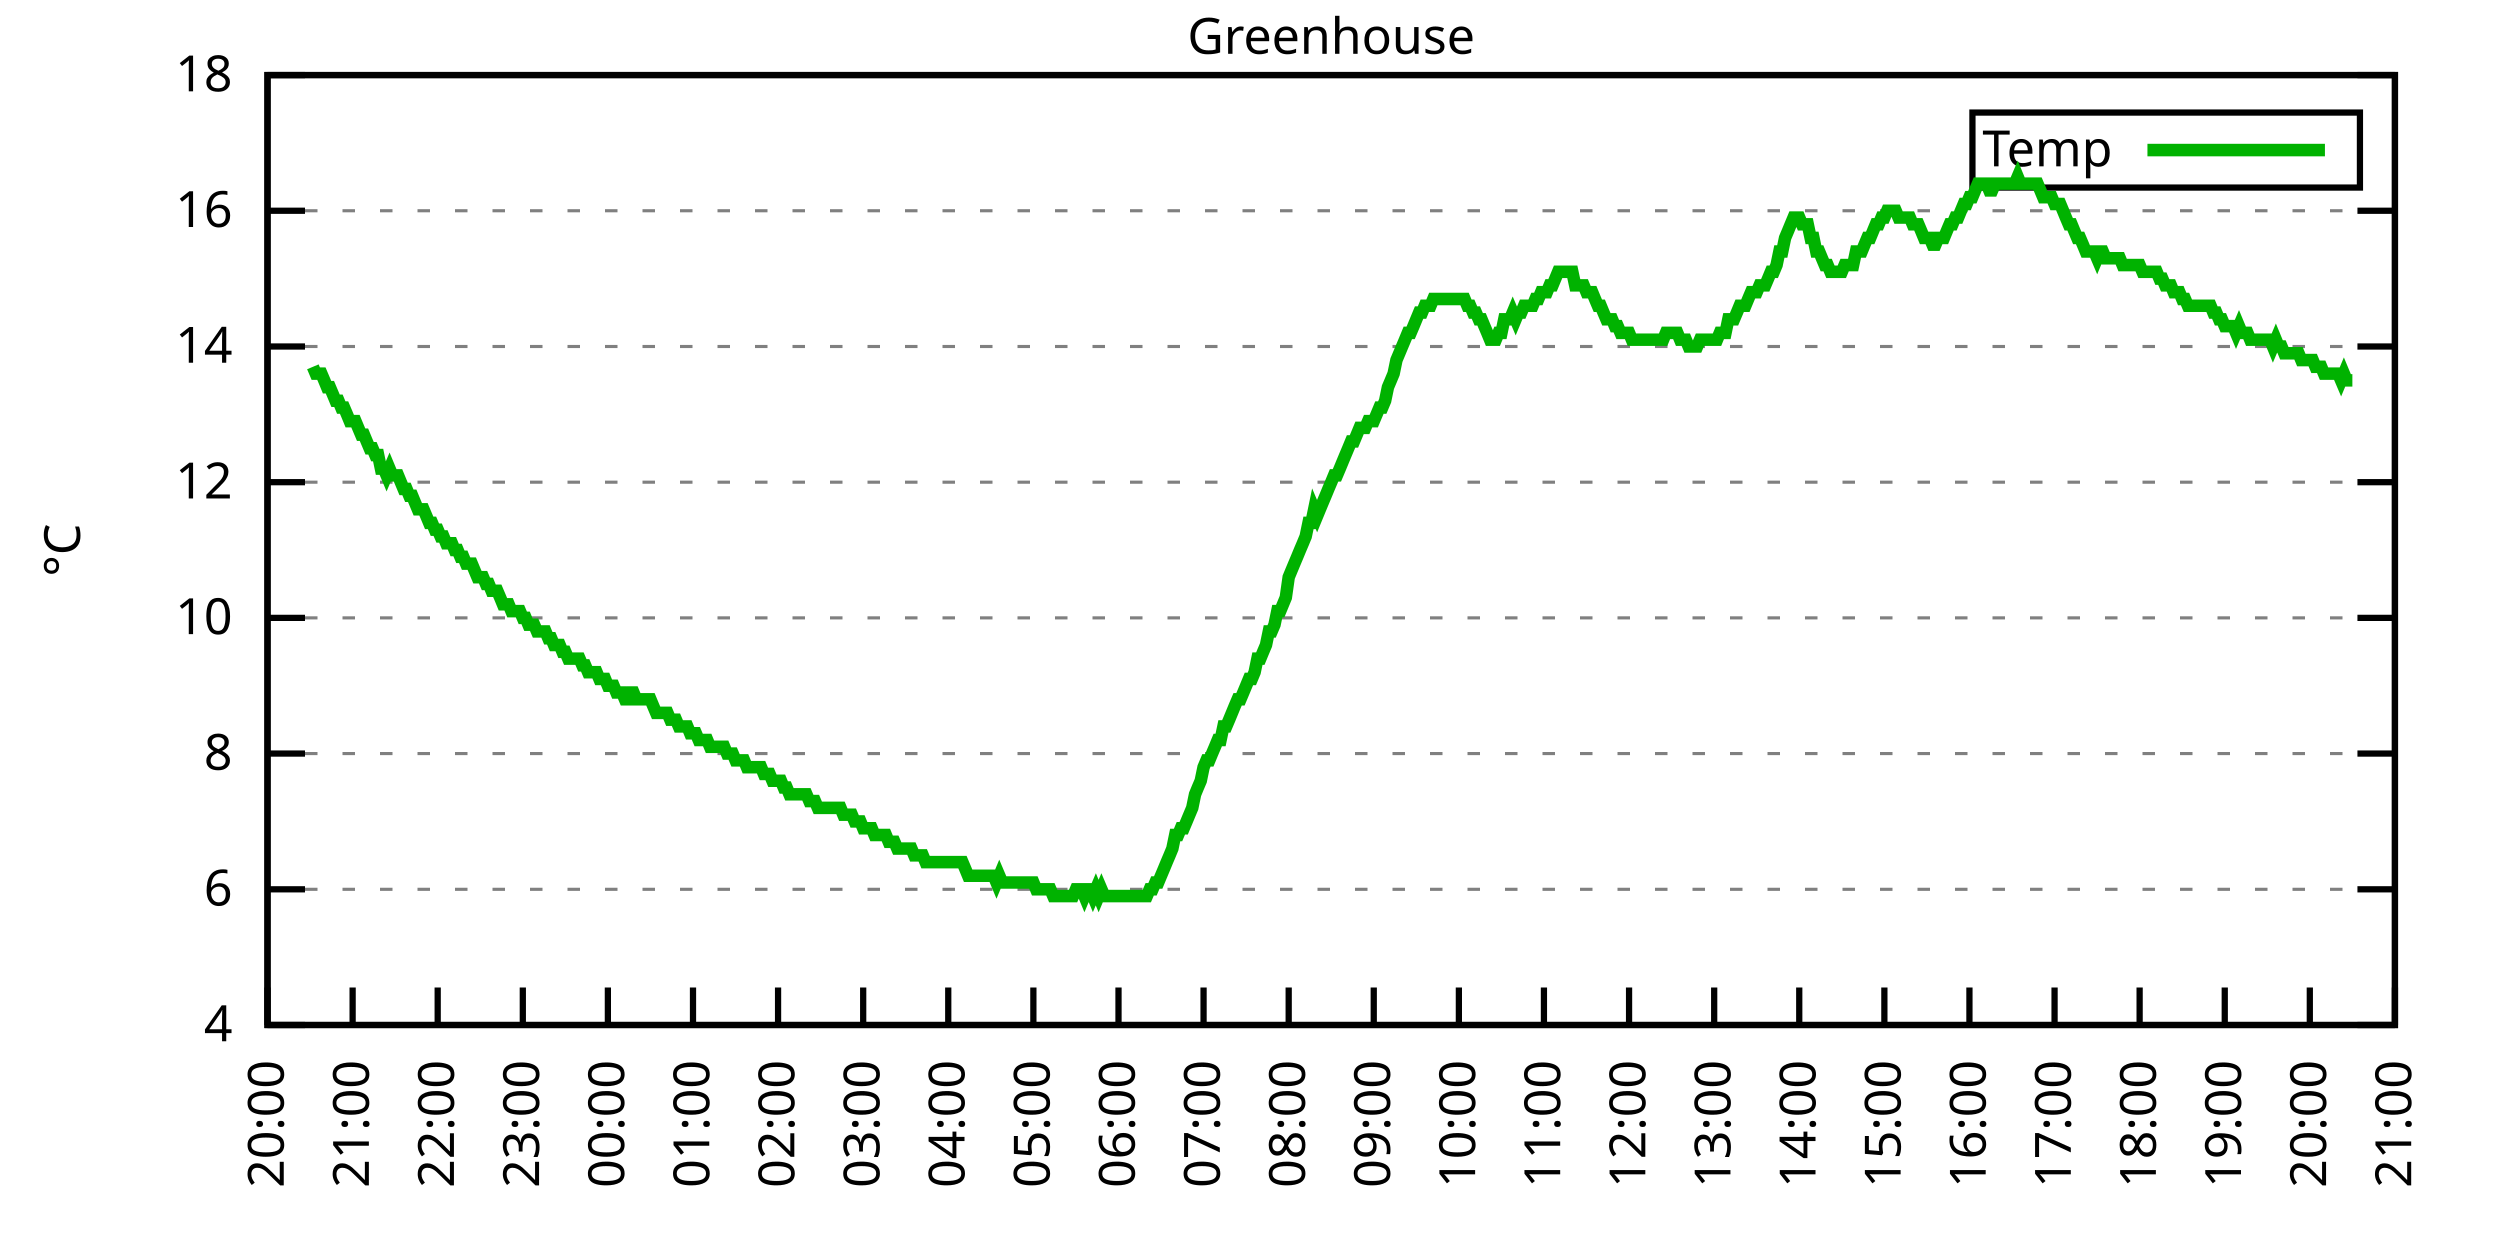
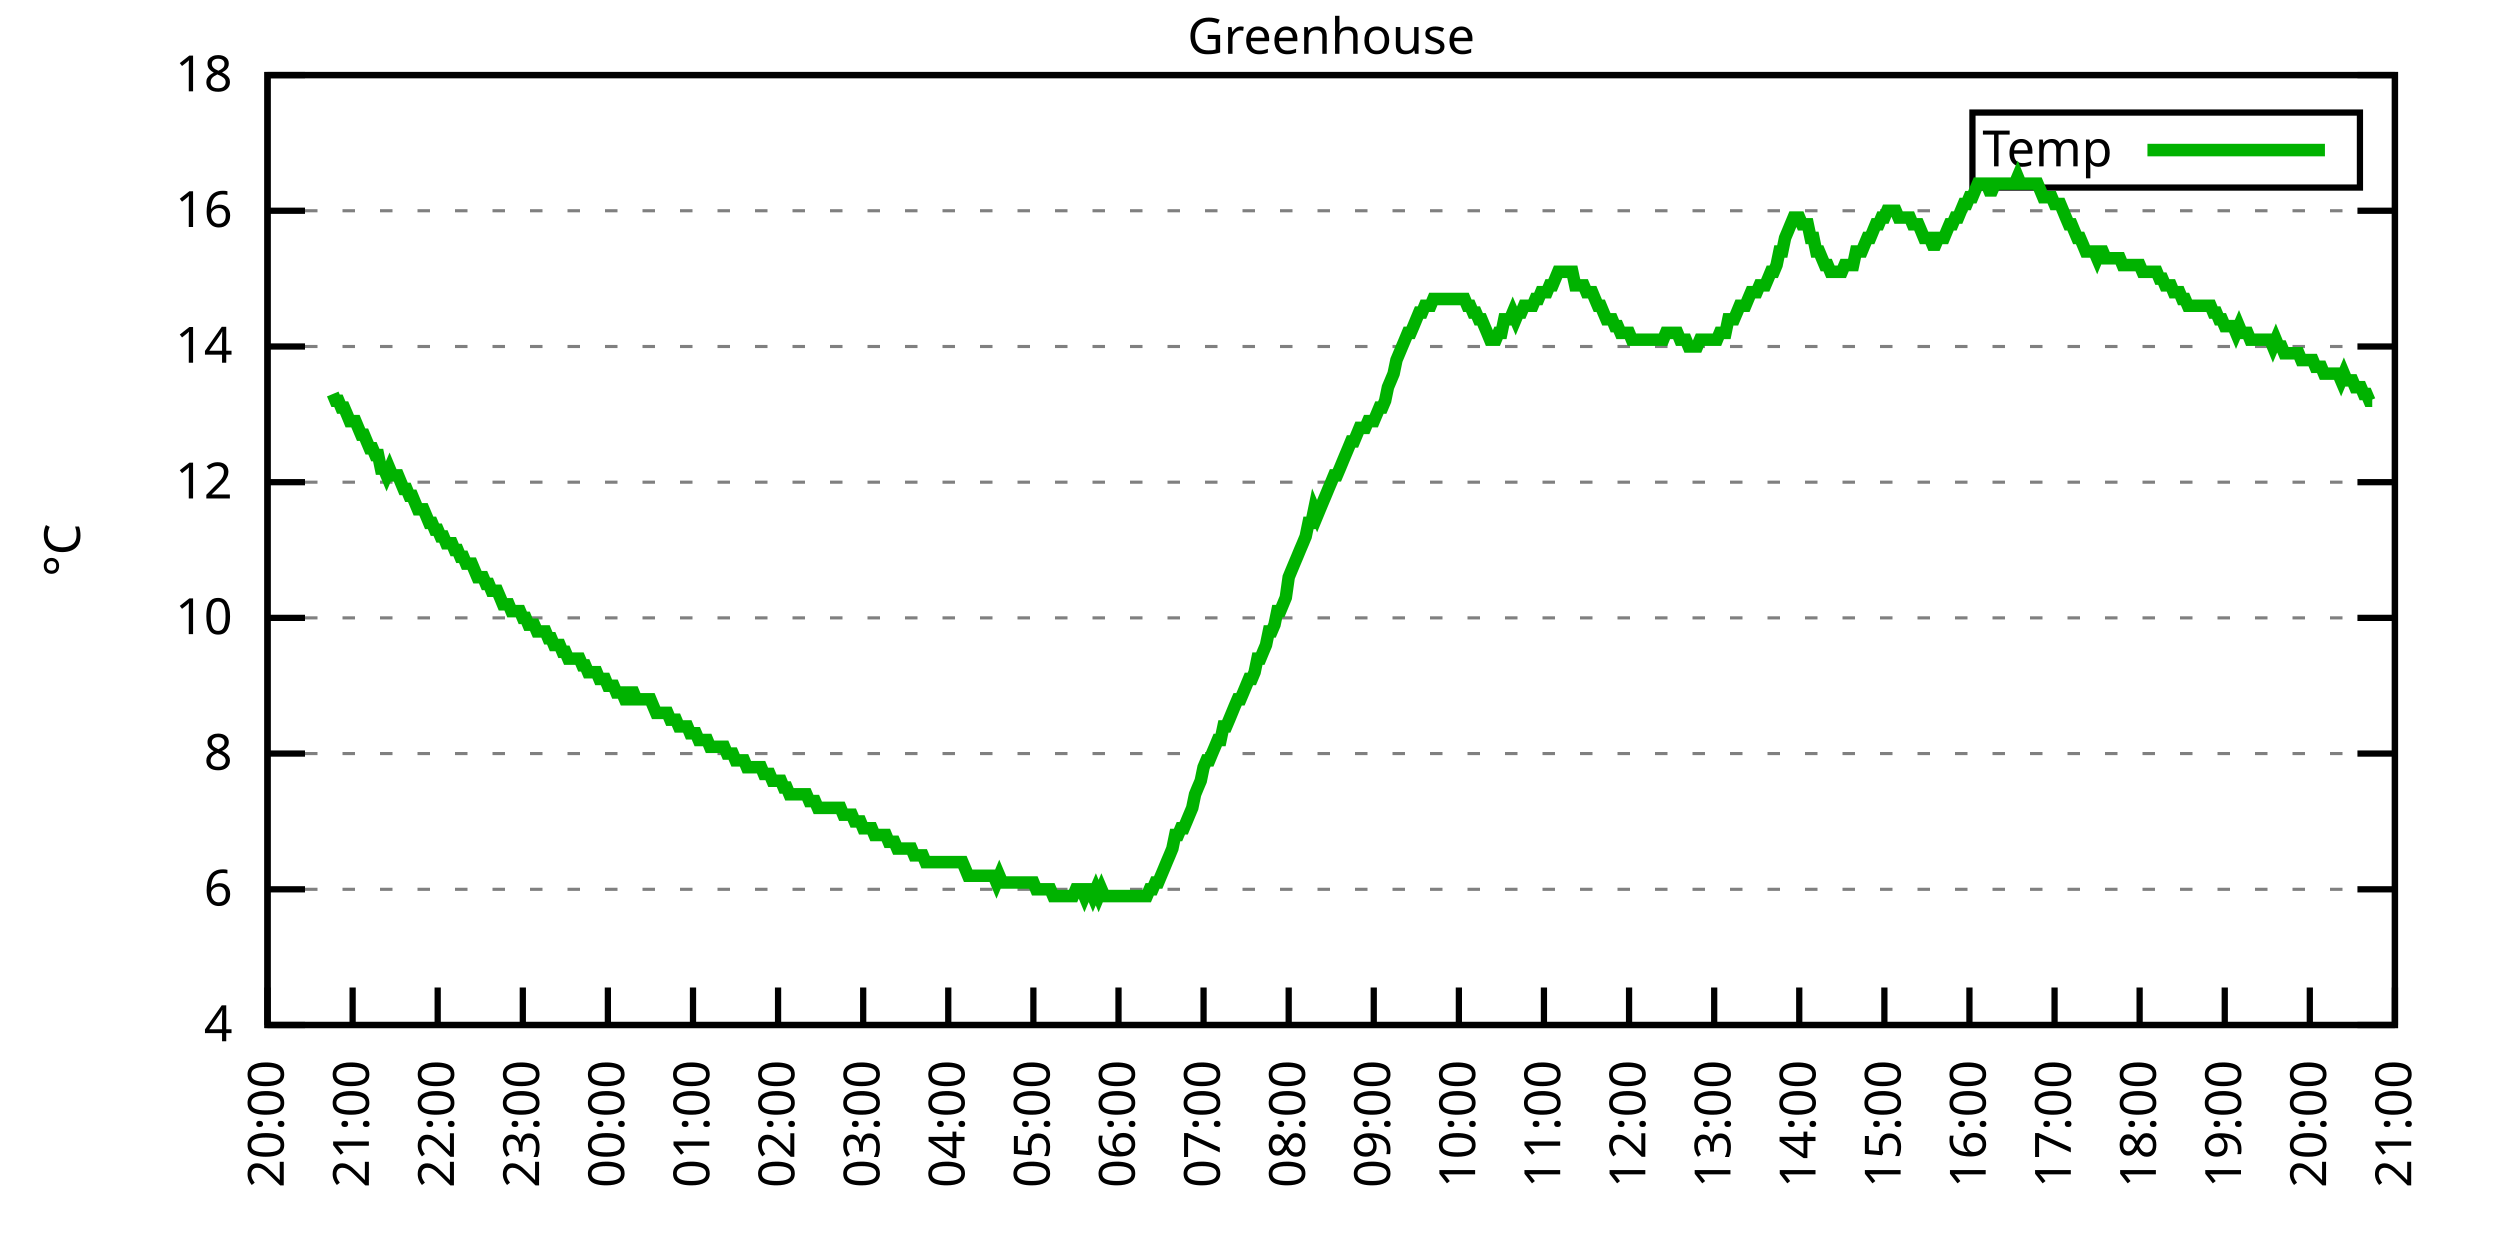
<svg xmlns="http://www.w3.org/2000/svg" xmlns:xlink="http://www.w3.org/1999/xlink" width="400" height="200" viewBox="0 0 400 200">
  <g id="gnuplot_canvas">
    <rect x="0" y="0" width="400" height="200" fill="none" />
    <defs>
      <circle id="gpDot" r="0.5" stroke-width="0.5" stroke="currentColor" />
      <path id="gpPt0" stroke-width="0.333" stroke="currentColor" d="M-1,0 h2 M0,-1 v2" />
      <path id="gpPt1" stroke-width="0.333" stroke="currentColor" d="M-1,-1 L1,1 M1,-1 L-1,1" />
      <path id="gpPt2" stroke-width="0.333" stroke="currentColor" d="M-1,0 L1,0 M0,-1 L0,1 M-1,-1 L1,1 M-1,1 L1,-1" />
      <rect id="gpPt3" stroke-width="0.333" stroke="currentColor" x="-1" y="-1" width="2" height="2" />
      <rect id="gpPt4" stroke-width="0.333" stroke="currentColor" fill="currentColor" x="-1" y="-1" width="2" height="2" />
      <circle id="gpPt5" stroke-width="0.333" stroke="currentColor" cx="0" cy="0" r="1" />
      <use xlink:href="#gpPt5" id="gpPt6" fill="currentColor" stroke="none" />
      <path id="gpPt7" stroke-width="0.333" stroke="currentColor" d="M0,-1.33 L-1.33,0.67 L1.33,0.67 z" />
      <use xlink:href="#gpPt7" id="gpPt8" fill="currentColor" stroke="none" />
      <use xlink:href="#gpPt7" id="gpPt9" stroke="currentColor" transform="rotate(180)" />
      <use xlink:href="#gpPt9" id="gpPt10" fill="currentColor" stroke="none" />
      <use xlink:href="#gpPt3" id="gpPt11" stroke="currentColor" transform="rotate(45)" />
      <use xlink:href="#gpPt11" id="gpPt12" fill="currentColor" stroke="none" />
      <path id="gpPt13" stroke-width="0.333" stroke="currentColor" d="M0,1.330 L1.265,0.411 L0.782,-1.067 L-0.782,-1.076 L-1.265,0.411 z" />
      <use xlink:href="#gpPt13" id="gpPt14" fill="currentColor" stroke="none" />
      <filter id="textbox" filterUnits="objectBoundingBox" x="0" y="0" height="1" width="1">
        <feFlood flood-color="white" flood-opacity="1" result="bgnd" />
        <feComposite in="SourceGraphic" in2="bgnd" operator="atop" />
      </filter>
      <filter id="greybox" filterUnits="objectBoundingBox" x="0" y="0" height="1" width="1">
        <feFlood flood-color="lightgrey" flood-opacity="1" result="grey" />
        <feComposite in="SourceGraphic" in2="grey" operator="atop" />
      </filter>
    </defs>
    <g fill="none" color="white" stroke="currentColor" stroke-width="1.00" stroke-linecap="butt" stroke-linejoin="miter">
</g>
    <g fill="none" color="black" stroke="currentColor" stroke-width="1.00" stroke-linecap="butt" stroke-linejoin="miter">
      <g stroke="none" shape-rendering="crispEdges">
        <polygon fill="rgb(255, 255, 255)" points="42.80,164.00 383.18,164.00 383.18,12.02 42.80,12.02 " />
      </g>
    </g>
    <g fill="none" color="black" stroke="currentColor" stroke-width="1.00" stroke-linecap="butt" stroke-linejoin="miter">
</g>
    <g fill="none" color="black" stroke="black" stroke-width="0.50" stroke-linecap="butt" stroke-linejoin="miter">
</g>
    <g fill="none" color="gray" stroke="currentColor" stroke-width="0.50" stroke-linecap="butt" stroke-linejoin="miter">
      <path stroke="gray" stroke-dasharray="2,4" class="gridline" d="M42.80,164.00 L383.19,164.00  " />
    </g>
    <g fill="none" color="gray" stroke="gray" stroke-width="1.00" stroke-linecap="butt" stroke-linejoin="miter">
</g>
    <g fill="none" color="black" stroke="currentColor" stroke-width="1.00" stroke-linecap="butt" stroke-linejoin="miter">
      <path stroke="black" d="M42.80,164.00 L48.80,164.00 M383.19,164.00 L377.19,164.00  " />
      <g transform="translate(37.20,166.60)" stroke="none" fill="black" font-family="Sans" font-size="8.00" text-anchor="end">
        <text>
          <tspan font-family="Sans"> 4</tspan>
        </text>
      </g>
    </g>
    <g fill="none" color="black" stroke="currentColor" stroke-width="1.00" stroke-linecap="butt" stroke-linejoin="miter">
</g>
    <g fill="none" color="black" stroke="black" stroke-width="0.50" stroke-linecap="butt" stroke-linejoin="miter">
</g>
    <g fill="none" color="gray" stroke="currentColor" stroke-width="0.50" stroke-linecap="butt" stroke-linejoin="miter">
      <path stroke="gray" stroke-dasharray="2,4" class="gridline" d="M42.80,142.29 L383.19,142.29  " />
    </g>
    <g fill="none" color="gray" stroke="gray" stroke-width="1.00" stroke-linecap="butt" stroke-linejoin="miter">
</g>
    <g fill="none" color="black" stroke="currentColor" stroke-width="1.00" stroke-linecap="butt" stroke-linejoin="miter">
      <path stroke="black" d="M42.80,142.29 L48.80,142.29 M383.19,142.29 L377.19,142.29  " />
      <g transform="translate(37.20,144.89)" stroke="none" fill="black" font-family="Sans" font-size="8.00" text-anchor="end">
        <text>
          <tspan font-family="Sans"> 6</tspan>
        </text>
      </g>
    </g>
    <g fill="none" color="black" stroke="currentColor" stroke-width="1.00" stroke-linecap="butt" stroke-linejoin="miter">
</g>
    <g fill="none" color="black" stroke="black" stroke-width="0.50" stroke-linecap="butt" stroke-linejoin="miter">
</g>
    <g fill="none" color="gray" stroke="currentColor" stroke-width="0.50" stroke-linecap="butt" stroke-linejoin="miter">
      <path stroke="gray" stroke-dasharray="2,4" class="gridline" d="M42.80,120.57 L383.19,120.57  " />
    </g>
    <g fill="none" color="gray" stroke="gray" stroke-width="1.00" stroke-linecap="butt" stroke-linejoin="miter">
</g>
    <g fill="none" color="black" stroke="currentColor" stroke-width="1.00" stroke-linecap="butt" stroke-linejoin="miter">
      <path stroke="black" d="M42.80,120.57 L48.80,120.57 M383.19,120.57 L377.19,120.57  " />
      <g transform="translate(37.20,123.17)" stroke="none" fill="black" font-family="Sans" font-size="8.00" text-anchor="end">
        <text>
          <tspan font-family="Sans"> 8</tspan>
        </text>
      </g>
    </g>
    <g fill="none" color="black" stroke="currentColor" stroke-width="1.00" stroke-linecap="butt" stroke-linejoin="miter">
</g>
    <g fill="none" color="black" stroke="black" stroke-width="0.50" stroke-linecap="butt" stroke-linejoin="miter">
</g>
    <g fill="none" color="gray" stroke="currentColor" stroke-width="0.50" stroke-linecap="butt" stroke-linejoin="miter">
      <path stroke="gray" stroke-dasharray="2,4" class="gridline" d="M42.80,98.86 L383.19,98.86  " />
    </g>
    <g fill="none" color="gray" stroke="gray" stroke-width="1.00" stroke-linecap="butt" stroke-linejoin="miter">
</g>
    <g fill="none" color="black" stroke="currentColor" stroke-width="1.00" stroke-linecap="butt" stroke-linejoin="miter">
      <path stroke="black" d="M42.80,98.86 L48.80,98.86 M383.19,98.86 L377.19,98.86  " />
      <g transform="translate(37.20,101.46)" stroke="none" fill="black" font-family="Sans" font-size="8.00" text-anchor="end">
        <text>
          <tspan font-family="Sans"> 10</tspan>
        </text>
      </g>
    </g>
    <g fill="none" color="black" stroke="currentColor" stroke-width="1.00" stroke-linecap="butt" stroke-linejoin="miter">
</g>
    <g fill="none" color="black" stroke="black" stroke-width="0.50" stroke-linecap="butt" stroke-linejoin="miter">
</g>
    <g fill="none" color="gray" stroke="currentColor" stroke-width="0.50" stroke-linecap="butt" stroke-linejoin="miter">
      <path stroke="gray" stroke-dasharray="2,4" class="gridline" d="M42.80,77.15 L383.19,77.15  " />
    </g>
    <g fill="none" color="gray" stroke="gray" stroke-width="1.00" stroke-linecap="butt" stroke-linejoin="miter">
</g>
    <g fill="none" color="black" stroke="currentColor" stroke-width="1.00" stroke-linecap="butt" stroke-linejoin="miter">
      <path stroke="black" d="M42.80,77.15 L48.80,77.15 M383.19,77.15 L377.19,77.15  " />
      <g transform="translate(37.20,79.75)" stroke="none" fill="black" font-family="Sans" font-size="8.00" text-anchor="end">
        <text>
          <tspan font-family="Sans"> 12</tspan>
        </text>
      </g>
    </g>
    <g fill="none" color="black" stroke="currentColor" stroke-width="1.00" stroke-linecap="butt" stroke-linejoin="miter">
</g>
    <g fill="none" color="black" stroke="black" stroke-width="0.50" stroke-linecap="butt" stroke-linejoin="miter">
</g>
    <g fill="none" color="gray" stroke="currentColor" stroke-width="0.50" stroke-linecap="butt" stroke-linejoin="miter">
      <path stroke="gray" stroke-dasharray="2,4" class="gridline" d="M42.80,55.44 L383.19,55.44  " />
    </g>
    <g fill="none" color="gray" stroke="gray" stroke-width="1.00" stroke-linecap="butt" stroke-linejoin="miter">
</g>
    <g fill="none" color="black" stroke="currentColor" stroke-width="1.00" stroke-linecap="butt" stroke-linejoin="miter">
      <path stroke="black" d="M42.80,55.44 L48.80,55.44 M383.19,55.44 L377.19,55.44  " />
      <g transform="translate(37.20,58.04)" stroke="none" fill="black" font-family="Sans" font-size="8.00" text-anchor="end">
        <text>
          <tspan font-family="Sans"> 14</tspan>
        </text>
      </g>
    </g>
    <g fill="none" color="black" stroke="currentColor" stroke-width="1.00" stroke-linecap="butt" stroke-linejoin="miter">
</g>
    <g fill="none" color="black" stroke="black" stroke-width="0.50" stroke-linecap="butt" stroke-linejoin="miter">
</g>
    <g fill="none" color="gray" stroke="currentColor" stroke-width="0.50" stroke-linecap="butt" stroke-linejoin="miter">
      <path stroke="gray" stroke-dasharray="2,4" class="gridline" d="M42.80,33.72 L383.19,33.72  " />
    </g>
    <g fill="none" color="gray" stroke="gray" stroke-width="1.00" stroke-linecap="butt" stroke-linejoin="miter">
</g>
    <g fill="none" color="black" stroke="currentColor" stroke-width="1.00" stroke-linecap="butt" stroke-linejoin="miter">
      <path stroke="black" d="M42.80,33.72 L48.80,33.72 M383.19,33.72 L377.19,33.72  " />
      <g transform="translate(37.20,36.32)" stroke="none" fill="black" font-family="Sans" font-size="8.00" text-anchor="end">
        <text>
          <tspan font-family="Sans"> 16</tspan>
        </text>
      </g>
    </g>
    <g fill="none" color="black" stroke="currentColor" stroke-width="1.00" stroke-linecap="butt" stroke-linejoin="miter">
</g>
    <g fill="none" color="black" stroke="black" stroke-width="0.50" stroke-linecap="butt" stroke-linejoin="miter">
</g>
    <g fill="none" color="gray" stroke="currentColor" stroke-width="0.50" stroke-linecap="butt" stroke-linejoin="miter">
      <path stroke="gray" stroke-dasharray="2,4" class="gridline" d="M42.80,12.01 L383.19,12.01  " />
    </g>
    <g fill="none" color="gray" stroke="gray" stroke-width="1.00" stroke-linecap="butt" stroke-linejoin="miter">
</g>
    <g fill="none" color="black" stroke="currentColor" stroke-width="1.00" stroke-linecap="butt" stroke-linejoin="miter">
      <path stroke="black" d="M42.80,12.01 L48.80,12.01 M383.19,12.01 L377.19,12.01  " />
      <g transform="translate(37.20,14.61)" stroke="none" fill="black" font-family="Sans" font-size="8.00" text-anchor="end">
        <text>
          <tspan font-family="Sans"> 18</tspan>
        </text>
      </g>
    </g>
    <g fill="none" color="black" stroke="currentColor" stroke-width="1.00" stroke-linecap="butt" stroke-linejoin="miter">
      <path stroke="black" d="M42.80,164.00 L42.80,158.00  " />
      <g transform="translate(45.40,169.60) rotate(270.00)" stroke="none" fill="black" font-family="Sans" font-size="8.00" text-anchor="end">
        <text>
          <tspan font-family="Sans">20:00</tspan>
        </text>
      </g>
    </g>
    <g fill="none" color="black" stroke="currentColor" stroke-width="1.00" stroke-linecap="butt" stroke-linejoin="miter">
      <path stroke="black" d="M56.42,164.00 L56.42,158.00  " />
      <g transform="translate(59.02,169.60) rotate(270.00)" stroke="none" fill="black" font-family="Sans" font-size="8.00" text-anchor="end">
        <text>
          <tspan font-family="Sans">21:00</tspan>
        </text>
      </g>
    </g>
    <g fill="none" color="black" stroke="currentColor" stroke-width="1.00" stroke-linecap="butt" stroke-linejoin="miter">
      <path stroke="black" d="M70.03,164.00 L70.03,158.00  " />
      <g transform="translate(72.63,169.60) rotate(270.00)" stroke="none" fill="black" font-family="Sans" font-size="8.00" text-anchor="end">
        <text>
          <tspan font-family="Sans">22:00</tspan>
        </text>
      </g>
    </g>
    <g fill="none" color="black" stroke="currentColor" stroke-width="1.00" stroke-linecap="butt" stroke-linejoin="miter">
      <path stroke="black" d="M83.65,164.00 L83.65,158.00  " />
      <g transform="translate(86.25,169.60) rotate(270.00)" stroke="none" fill="black" font-family="Sans" font-size="8.00" text-anchor="end">
        <text>
          <tspan font-family="Sans">23:00</tspan>
        </text>
      </g>
    </g>
    <g fill="none" color="black" stroke="currentColor" stroke-width="1.00" stroke-linecap="butt" stroke-linejoin="miter">
      <path stroke="black" d="M97.26,164.00 L97.26,158.00  " />
      <g transform="translate(99.86,169.60) rotate(270.00)" stroke="none" fill="black" font-family="Sans" font-size="8.00" text-anchor="end">
        <text>
          <tspan font-family="Sans">00:00</tspan>
        </text>
      </g>
    </g>
    <g fill="none" color="black" stroke="currentColor" stroke-width="1.00" stroke-linecap="butt" stroke-linejoin="miter">
      <path stroke="black" d="M110.88,164.00 L110.88,158.00  " />
      <g transform="translate(113.48,169.60) rotate(270.00)" stroke="none" fill="black" font-family="Sans" font-size="8.00" text-anchor="end">
        <text>
          <tspan font-family="Sans">01:00</tspan>
        </text>
      </g>
    </g>
    <g fill="none" color="black" stroke="currentColor" stroke-width="1.00" stroke-linecap="butt" stroke-linejoin="miter">
      <path stroke="black" d="M124.49,164.00 L124.49,158.00  " />
      <g transform="translate(127.09,169.60) rotate(270.00)" stroke="none" fill="black" font-family="Sans" font-size="8.00" text-anchor="end">
        <text>
          <tspan font-family="Sans">02:00</tspan>
        </text>
      </g>
    </g>
    <g fill="none" color="black" stroke="currentColor" stroke-width="1.00" stroke-linecap="butt" stroke-linejoin="miter">
      <path stroke="black" d="M138.11,164.00 L138.11,158.00  " />
      <g transform="translate(140.71,169.60) rotate(270.00)" stroke="none" fill="black" font-family="Sans" font-size="8.00" text-anchor="end">
        <text>
          <tspan font-family="Sans">03:00</tspan>
        </text>
      </g>
    </g>
    <g fill="none" color="black" stroke="currentColor" stroke-width="1.00" stroke-linecap="butt" stroke-linejoin="miter">
      <path stroke="black" d="M151.72,164.00 L151.72,158.00  " />
      <g transform="translate(154.32,169.60) rotate(270.00)" stroke="none" fill="black" font-family="Sans" font-size="8.00" text-anchor="end">
        <text>
          <tspan font-family="Sans">04:00</tspan>
        </text>
      </g>
    </g>
    <g fill="none" color="black" stroke="currentColor" stroke-width="1.00" stroke-linecap="butt" stroke-linejoin="miter">
      <path stroke="black" d="M165.34,164.00 L165.34,158.00  " />
      <g transform="translate(167.94,169.60) rotate(270.00)" stroke="none" fill="black" font-family="Sans" font-size="8.00" text-anchor="end">
        <text>
          <tspan font-family="Sans">05:00</tspan>
        </text>
      </g>
    </g>
    <g fill="none" color="black" stroke="currentColor" stroke-width="1.00" stroke-linecap="butt" stroke-linejoin="miter">
      <path stroke="black" d="M178.96,164.00 L178.96,158.00  " />
      <g transform="translate(181.56,169.60) rotate(270.00)" stroke="none" fill="black" font-family="Sans" font-size="8.00" text-anchor="end">
        <text>
          <tspan font-family="Sans">06:00</tspan>
        </text>
      </g>
    </g>
    <g fill="none" color="black" stroke="currentColor" stroke-width="1.00" stroke-linecap="butt" stroke-linejoin="miter">
      <path stroke="black" d="M192.57,164.00 L192.57,158.00  " />
      <g transform="translate(195.17,169.60) rotate(270.00)" stroke="none" fill="black" font-family="Sans" font-size="8.00" text-anchor="end">
        <text>
          <tspan font-family="Sans">07:00</tspan>
        </text>
      </g>
    </g>
    <g fill="none" color="black" stroke="currentColor" stroke-width="1.00" stroke-linecap="butt" stroke-linejoin="miter">
      <path stroke="black" d="M206.19,164.00 L206.19,158.00  " />
      <g transform="translate(208.79,169.60) rotate(270.00)" stroke="none" fill="black" font-family="Sans" font-size="8.00" text-anchor="end">
        <text>
          <tspan font-family="Sans">08:00</tspan>
        </text>
      </g>
    </g>
    <g fill="none" color="black" stroke="currentColor" stroke-width="1.00" stroke-linecap="butt" stroke-linejoin="miter">
      <path stroke="black" d="M219.80,164.00 L219.80,158.00  " />
      <g transform="translate(222.40,169.60) rotate(270.00)" stroke="none" fill="black" font-family="Sans" font-size="8.00" text-anchor="end">
        <text>
          <tspan font-family="Sans">09:00</tspan>
        </text>
      </g>
    </g>
    <g fill="none" color="black" stroke="currentColor" stroke-width="1.00" stroke-linecap="butt" stroke-linejoin="miter">
      <path stroke="black" d="M233.42,164.00 L233.42,158.00  " />
      <g transform="translate(236.02,169.60) rotate(270.00)" stroke="none" fill="black" font-family="Sans" font-size="8.00" text-anchor="end">
        <text>
          <tspan font-family="Sans">10:00</tspan>
        </text>
      </g>
    </g>
    <g fill="none" color="black" stroke="currentColor" stroke-width="1.00" stroke-linecap="butt" stroke-linejoin="miter">
      <path stroke="black" d="M247.03,164.00 L247.03,158.00  " />
      <g transform="translate(249.63,169.60) rotate(270.00)" stroke="none" fill="black" font-family="Sans" font-size="8.00" text-anchor="end">
        <text>
          <tspan font-family="Sans">11:00</tspan>
        </text>
      </g>
    </g>
    <g fill="none" color="black" stroke="currentColor" stroke-width="1.00" stroke-linecap="butt" stroke-linejoin="miter">
      <path stroke="black" d="M260.65,164.00 L260.65,158.00  " />
      <g transform="translate(263.25,169.60) rotate(270.00)" stroke="none" fill="black" font-family="Sans" font-size="8.00" text-anchor="end">
        <text>
          <tspan font-family="Sans">12:00</tspan>
        </text>
      </g>
    </g>
    <g fill="none" color="black" stroke="currentColor" stroke-width="1.00" stroke-linecap="butt" stroke-linejoin="miter">
      <path stroke="black" d="M274.27,164.00 L274.27,158.00  " />
      <g transform="translate(276.87,169.60) rotate(270.00)" stroke="none" fill="black" font-family="Sans" font-size="8.00" text-anchor="end">
        <text>
          <tspan font-family="Sans">13:00</tspan>
        </text>
      </g>
    </g>
    <g fill="none" color="black" stroke="currentColor" stroke-width="1.00" stroke-linecap="butt" stroke-linejoin="miter">
      <path stroke="black" d="M287.88,164.00 L287.88,158.00  " />
      <g transform="translate(290.48,169.60) rotate(270.00)" stroke="none" fill="black" font-family="Sans" font-size="8.00" text-anchor="end">
        <text>
          <tspan font-family="Sans">14:00</tspan>
        </text>
      </g>
    </g>
    <g fill="none" color="black" stroke="currentColor" stroke-width="1.00" stroke-linecap="butt" stroke-linejoin="miter">
      <path stroke="black" d="M301.50,164.00 L301.50,158.00  " />
      <g transform="translate(304.10,169.60) rotate(270.00)" stroke="none" fill="black" font-family="Sans" font-size="8.00" text-anchor="end">
        <text>
          <tspan font-family="Sans">15:00</tspan>
        </text>
      </g>
    </g>
    <g fill="none" color="black" stroke="currentColor" stroke-width="1.00" stroke-linecap="butt" stroke-linejoin="miter">
      <path stroke="black" d="M315.11,164.00 L315.11,158.00  " />
      <g transform="translate(317.71,169.60) rotate(270.00)" stroke="none" fill="black" font-family="Sans" font-size="8.00" text-anchor="end">
        <text>
          <tspan font-family="Sans">16:00</tspan>
        </text>
      </g>
    </g>
    <g fill="none" color="black" stroke="currentColor" stroke-width="1.00" stroke-linecap="butt" stroke-linejoin="miter">
      <path stroke="black" d="M328.73,164.00 L328.73,158.00  " />
      <g transform="translate(331.33,169.60) rotate(270.00)" stroke="none" fill="black" font-family="Sans" font-size="8.00" text-anchor="end">
        <text>
          <tspan font-family="Sans">17:00</tspan>
        </text>
      </g>
    </g>
    <g fill="none" color="black" stroke="currentColor" stroke-width="1.00" stroke-linecap="butt" stroke-linejoin="miter">
      <path stroke="black" d="M342.34,164.00 L342.34,158.00  " />
      <g transform="translate(344.94,169.60) rotate(270.00)" stroke="none" fill="black" font-family="Sans" font-size="8.00" text-anchor="end">
        <text>
          <tspan font-family="Sans">18:00</tspan>
        </text>
      </g>
    </g>
    <g fill="none" color="black" stroke="currentColor" stroke-width="1.00" stroke-linecap="butt" stroke-linejoin="miter">
      <path stroke="black" d="M355.96,164.00 L355.96,158.00  " />
      <g transform="translate(358.56,169.60) rotate(270.00)" stroke="none" fill="black" font-family="Sans" font-size="8.00" text-anchor="end">
        <text>
          <tspan font-family="Sans">19:00</tspan>
        </text>
      </g>
    </g>
    <g fill="none" color="black" stroke="currentColor" stroke-width="1.00" stroke-linecap="butt" stroke-linejoin="miter">
      <path stroke="black" d="M369.57,164.00 L369.57,158.00  " />
      <g transform="translate(372.17,169.60) rotate(270.00)" stroke="none" fill="black" font-family="Sans" font-size="8.00" text-anchor="end">
        <text>
          <tspan font-family="Sans">20:00</tspan>
        </text>
      </g>
    </g>
    <g fill="none" color="black" stroke="currentColor" stroke-width="1.00" stroke-linecap="butt" stroke-linejoin="miter">
      <path stroke="black" d="M383.19,164.00 L383.19,158.00  " />
      <g transform="translate(385.79,169.60) rotate(270.00)" stroke="none" fill="black" font-family="Sans" font-size="8.00" text-anchor="end">
        <text>
          <tspan font-family="Sans">21:00</tspan>
        </text>
      </g>
    </g>
    <g fill="none" color="black" stroke="currentColor" stroke-width="1.00" stroke-linecap="butt" stroke-linejoin="miter">
</g>
    <g fill="none" color="black" stroke="currentColor" stroke-width="1.00" stroke-linecap="butt" stroke-linejoin="miter">
      <path stroke="black" d="M42.80,12.01 L42.80,164.00 L383.19,164.00 L383.19,12.01 L42.80,12.01 Z  " />
    </g>
    <g fill="none" color="black" stroke="currentColor" stroke-width="1.00" stroke-linecap="butt" stroke-linejoin="miter">
</g>
    <g fill="none" color="black" stroke="currentColor" stroke-width="1.00" stroke-linecap="butt" stroke-linejoin="miter">
      <path stroke="black" d="M315.59,30.01 L315.59,18.01 L377.59,18.01 L377.59,30.01 L315.59,30.01 Z  " />
    </g>
    <g id="Greenhouse_plot_1">
      <g fill="none" color="white" stroke="black" stroke-width="2.00" stroke-linecap="butt" stroke-linejoin="miter">
</g>
      <g fill="none" color="black" stroke="currentColor" stroke-width="2.00" stroke-linecap="butt" stroke-linejoin="miter">
        <g transform="translate(337.99,26.61)" stroke="none" fill="black" font-family="Sans" font-size="8.00" text-anchor="end">
          <text>
            <tspan font-family="Sans">Temp</tspan>
          </text>
        </g>
      </g>
      <g fill="none" color="black" stroke="currentColor" stroke-width="2.00" stroke-linecap="butt" stroke-linejoin="miter">
-         <path stroke="rgb(  0, 178,   0)" d="M343.59,24.01 L371.99,24.01 M50.06,58.69 L50.52,59.78 L50.97,59.78 L51.42,59.78 L51.88,60.86 L52.33,61.95   L52.78,61.95 L53.24,63.04 L53.69,64.12 L54.15,64.12 L54.60,65.21 L55.05,65.21 L55.51,66.29 L55.96,67.38   L56.42,67.38 L56.87,67.38 L57.32,68.46 L57.78,69.55 L58.23,69.55 L58.68,70.63 L59.14,71.72 L59.59,71.72   L60.05,72.81 L60.50,72.81 L60.95,74.98 L61.41,74.98 L61.86,76.06 L62.32,74.98 L62.77,76.06 L63.22,76.06   L63.68,76.06 L64.13,77.15 L64.58,78.23 L65.04,78.23 L65.49,79.32 L65.95,79.32 L66.40,80.41 L66.85,81.49   L67.31,81.49 L67.76,81.49 L68.22,82.58 L68.67,83.66 L69.12,83.66 L69.58,84.75 L70.03,84.75 L70.49,85.83   L70.94,85.83 L71.39,86.92 L71.85,86.92 L72.30,86.92 L72.75,88.00 L73.21,88.00 L73.66,89.09 L74.12,89.09   L74.57,90.18 L75.02,90.18 L75.48,90.18 L75.93,91.26 L76.39,92.35 L76.84,92.35 L77.29,92.35 L77.75,93.43   L78.20,93.43 L78.65,94.52 L79.11,94.52 L79.56,94.52 L80.02,95.60 L80.47,96.69 L80.92,96.69 L81.38,96.69   L81.83,97.78 L82.29,97.78 L82.74,97.78 L83.19,97.78 L83.65,98.86 L84.10,98.86 L84.55,99.95 L85.01,99.95   L85.46,99.95 L85.92,101.03 L86.37,101.03 L86.82,101.03 L87.28,101.03 L87.73,102.12 L88.19,102.12 L88.64,103.20   L89.09,103.20 L89.55,103.20 L90.00,104.29 L90.45,104.29 L90.91,105.38 L91.36,105.38 L91.82,105.38 L92.27,105.38   L92.72,105.38 L93.18,106.46 L93.63,106.46 L94.09,107.55 L94.54,107.55 L94.99,107.55 L95.45,107.55 L95.90,108.63   L96.35,108.63 L96.81,108.63 L97.26,109.72 L97.72,109.72 L98.17,109.72 L98.62,110.80 L99.08,110.80 L99.53,110.80   L99.99,111.89 L100.44,111.89 L100.89,110.80 L101.35,110.80 L101.80,111.89 L102.25,111.89 L102.71,111.89 L103.16,111.89   L103.62,111.89 L104.07,111.89 L104.52,112.97 L104.98,114.06 L105.43,114.06 L105.89,114.06 L106.34,114.06 L106.79,114.06   L107.25,115.15 L107.70,115.15 L108.15,115.15 L108.61,116.23 L109.06,116.23 L109.52,116.23 L109.97,116.23 L110.42,117.32   L110.88,117.32 L111.33,117.32 L111.79,118.40 L112.24,118.40 L112.69,118.40 L113.15,118.40 L113.60,119.49 L114.05,119.49   L114.51,119.49 L114.96,119.49 L115.42,119.49 L115.87,119.49 L116.32,120.57 L116.78,120.57 L117.23,120.57 L117.69,121.66   L118.14,121.66 L118.59,121.66 L119.05,121.66 L119.50,122.75 L119.96,122.75 L120.41,122.75 L120.86,122.75 L121.32,122.75   L121.77,122.75 L122.22,123.83 L122.68,123.83 L123.13,123.83 L123.59,124.92 L124.04,124.92 L124.49,124.92 L124.95,124.92   L125.40,126.00 L125.86,126.00 L126.31,127.09 L126.76,127.09 L127.22,127.09 L127.67,127.09 L128.12,127.09 L128.58,127.09   L129.03,127.09 L129.49,128.17 L129.94,128.17 L130.39,128.17 L130.85,129.26 L131.30,129.26 L131.76,129.26 L132.21,129.26   L132.66,129.26 L133.12,129.26 L133.57,129.26 L134.02,129.26 L134.48,129.26 L134.93,130.35 L135.39,130.35 L135.84,130.35   L136.29,130.35 L136.75,131.43 L137.20,131.43 L137.66,131.43 L138.11,132.52 L138.56,132.52 L139.02,132.52 L139.47,132.52   L139.92,133.60 L140.38,133.60 L140.83,133.60 L141.29,133.60 L141.74,133.60 L142.19,134.69 L142.65,134.69 L143.10,134.69   L143.56,135.77 L144.01,135.77 L144.46,135.77 L144.92,135.77 L145.37,135.77 L145.82,135.77 L146.28,136.86 L146.73,136.86   L147.19,136.86 L147.64,136.86 L148.09,137.94 L148.55,137.94 L149.00,137.94 L149.46,137.94 L149.91,137.94 L150.36,137.94   L150.82,137.94 L151.27,137.94 L151.72,137.94 L152.18,137.94 L152.63,137.94 L153.09,137.94 L153.54,137.94 L153.99,137.94   L154.45,139.03 L154.90,140.12 L155.36,140.12 L155.81,140.12 L156.26,140.12 L156.72,140.12 L157.17,140.12 L157.62,140.12   L158.08,140.12 L158.53,140.12 L158.99,140.12 L159.44,141.20 L159.89,140.12 L160.35,141.20 L160.80,141.20 L161.26,141.20   L161.71,141.20 L162.16,141.20 L162.62,141.20 L163.07,141.20 L163.52,141.20 L163.98,141.20 L164.43,141.20 L164.89,141.20   L165.34,141.20 L165.79,142.29 L166.25,142.29 L166.70,142.29 L167.16,142.29 L167.61,142.29 L168.06,142.29 L168.52,143.37   L168.97,143.37 L169.43,143.37 L169.88,143.37 L170.33,143.37 L170.79,143.37 L171.24,143.37 L171.69,143.37 L172.15,142.29   L172.60,142.29 L173.06,142.29 L173.51,143.37 L173.96,142.29 L174.42,142.29 L174.87,143.37 L175.33,142.29 L175.78,143.37   L176.23,142.29 L176.69,143.37 L177.14,143.37 L177.59,143.37 L178.05,143.37 L178.50,143.37 L178.96,143.37 L179.41,143.37   L179.86,143.37 L180.32,143.37 L180.77,143.37 L181.23,143.37 L181.68,143.37 L182.13,143.37 L182.59,143.37 L183.04,143.37   L183.49,143.37 L183.95,142.29 L184.40,142.29 L184.86,141.20 L185.31,141.20 L185.76,140.12 L186.22,139.03 L186.67,137.94   L187.13,136.86 L187.58,135.77 L188.03,133.60 L188.49,133.60 L188.94,132.52 L189.39,132.52 L189.85,131.43 L190.30,130.35   L190.76,129.26 L191.21,127.09 L191.66,126.00 L192.12,124.92 L192.57,122.75 L193.03,121.66 L193.48,121.66 L193.93,120.57   L194.39,119.49 L194.84,118.40 L195.29,118.40 L195.75,116.23 L196.20,116.23 L196.66,115.15 L197.11,114.06 L197.56,112.97   L198.02,111.89 L198.47,111.89 L198.93,110.80 L199.38,109.72 L199.83,108.63 L200.29,108.63 L200.74,107.55 L201.19,105.38   L201.65,105.38 L202.10,104.29 L202.56,103.20 L203.01,101.03 L203.46,101.03 L203.92,99.95 L204.37,97.78 L204.83,97.78   L205.28,96.69 L205.73,95.60 L206.19,92.35 L206.64,91.26 L207.09,90.18 L207.55,89.09 L208.00,88.00 L208.46,86.92   L208.91,85.83 L209.36,83.66 L209.82,83.66 L210.27,81.49 L210.73,82.58 L211.18,81.49 L211.63,80.41 L212.09,79.32   L212.54,78.23 L213.00,77.15 L213.45,76.06 L213.90,76.06 L214.36,74.98 L214.81,73.89 L215.26,72.81 L215.72,71.72   L216.17,70.63 L216.63,70.63 L217.08,69.55 L217.53,68.46 L217.99,68.46 L218.44,68.46 L218.90,67.38 L219.35,67.38   L219.80,67.38 L220.26,66.29 L220.71,65.21 L221.16,65.21 L221.62,64.12 L222.07,61.95 L222.53,60.86 L222.98,59.78   L223.43,57.61 L223.89,56.52 L224.34,55.44 L224.80,54.35 L225.25,53.26 L225.70,53.26 L226.16,52.18 L226.61,51.09   L227.06,50.01 L227.52,50.01 L227.97,48.92 L228.43,48.92 L228.88,48.92 L229.33,47.84 L229.79,47.84 L230.24,47.84   L230.70,47.84 L231.15,47.84 L231.60,47.84 L232.06,47.84 L232.51,47.84 L232.96,47.84 L233.42,47.84 L233.87,47.84   L234.33,47.84 L234.78,48.92 L235.23,48.92 L235.69,50.01 L236.14,50.01 L236.60,51.09 L237.05,51.09 L237.50,52.18   L237.96,53.26 L238.41,54.35 L238.86,54.35 L239.32,54.35 L239.77,53.26 L240.23,53.26 L240.68,51.09 L241.13,51.09   L241.59,51.09 L242.04,50.01 L242.50,51.09 L242.95,50.01 L243.40,50.01 L243.86,48.92 L244.31,48.92 L244.76,48.92   L245.22,48.92 L245.67,47.84 L246.13,47.84 L246.58,46.75 L247.03,46.75 L247.49,46.75 L247.94,45.66 L248.40,45.66   L248.85,44.58 L249.30,43.49 L249.76,43.49 L250.21,43.49 L250.66,43.49 L251.12,43.49 L251.57,43.49 L252.03,45.66   L252.48,45.66 L252.93,45.66 L253.39,45.66 L253.84,46.75 L254.30,46.75 L254.75,46.75 L255.20,47.84 L255.66,48.92   L256.11,48.92 L256.56,50.01 L257.02,51.09 L257.47,51.09 L257.93,51.09 L258.38,52.18 L258.83,52.18 L259.29,53.26   L259.74,53.26 L260.20,53.26 L260.65,53.26 L261.10,54.35 L261.56,54.35 L262.01,54.35 L262.47,54.35 L262.92,54.35   L263.37,54.35 L263.83,54.35 L264.28,54.35 L264.73,54.35 L265.19,54.35 L265.64,54.35 L266.10,54.35 L266.55,53.26   L267.00,53.26 L267.46,53.26 L267.91,53.26 L268.37,53.26 L268.82,54.35 L269.27,54.35 L269.73,54.35 L270.18,55.44   L270.63,55.44 L271.09,55.44 L271.54,55.44 L272.00,54.35 L272.45,54.35 L272.90,54.35 L273.36,54.35 L273.81,54.35   L274.27,54.35 L274.72,54.35 L275.17,53.26 L275.63,53.26 L276.08,53.26 L276.53,51.09 L276.99,51.09 L277.44,51.09   L277.90,50.01 L278.35,48.92 L278.80,48.92 L279.26,48.92 L279.71,47.84 L280.17,46.75 L280.62,46.75 L281.07,46.75   L281.53,45.66 L281.98,45.66 L282.43,45.66 L282.89,44.58 L283.34,43.49 L283.80,43.49 L284.25,42.41 L284.70,40.24   L285.16,40.24 L285.61,38.07 L286.07,36.98 L286.52,35.89 L286.97,34.81 L287.43,34.81 L287.88,34.81 L288.33,35.89   L288.79,35.89 L289.24,35.89 L289.70,38.07 L290.15,38.07 L290.60,40.24 L291.06,40.24 L291.51,41.32 L291.97,42.41   L292.42,42.41 L292.87,43.49 L293.33,43.49 L293.78,43.49 L294.23,43.49 L294.69,43.49 L295.14,42.41 L295.60,42.41   L296.05,42.41 L296.50,42.41 L296.96,40.24 L297.41,40.24 L297.87,40.24 L298.32,39.15 L298.77,38.07 L299.23,38.07   L299.68,36.98 L300.13,35.89 L300.59,35.89 L301.04,34.81 L301.50,34.81 L301.95,33.72 L302.40,33.72 L302.86,33.72   L303.31,33.72 L303.77,34.81 L304.22,34.81 L304.67,34.81 L305.13,34.81 L305.58,34.81 L306.03,35.89 L306.49,35.89   L306.94,35.89 L307.40,36.98 L307.85,38.07 L308.30,38.07 L308.76,38.07 L309.21,39.15 L309.67,39.15 L310.12,38.07   L310.57,38.07 L311.03,38.07 L311.48,36.98 L311.94,35.89 L312.39,35.89 L312.84,34.81 L313.30,34.81 L313.75,33.72   L314.20,32.64 L314.66,32.64 L315.11,31.55 L315.57,31.55 L316.02,30.47 L316.47,29.38 L316.93,29.38 L317.38,29.38   L317.84,29.38 L318.29,30.47 L318.74,30.47 L319.20,29.38 L319.65,29.38 L320.10,29.38 L320.56,29.38 L321.01,29.38   L321.47,29.38 L321.92,29.38 L322.37,29.38 L322.83,28.29 L323.28,29.38 L323.74,29.38 L324.19,29.38 L324.64,29.38   L325.10,29.38 L325.55,29.38 L326.00,29.38 L326.46,30.47 L326.91,31.55 L327.37,31.55 L327.82,31.55 L328.27,31.55   L328.73,32.64 L329.18,32.64 L329.64,32.64 L330.09,33.72 L330.54,34.81 L331.00,35.89 L331.45,35.89 L331.90,36.98   L332.36,38.07 L332.81,38.07 L333.27,39.15 L333.72,40.24 L334.17,40.24 L334.63,40.24 L335.08,40.24 L335.54,41.32   L335.99,40.24 L336.44,40.24 L336.90,41.32 L337.35,41.32 L337.80,41.32 L338.26,41.32 L338.71,41.32 L339.17,41.32   L339.62,42.41 L340.07,42.41 L340.53,42.41 L340.98,42.41 L341.44,42.41 L341.89,42.41 L342.34,42.41 L342.80,43.49   L343.25,43.49 L343.70,43.49 L344.16,43.49 L344.61,43.49 L345.07,43.49 L345.52,44.58 L345.97,44.58 L346.43,45.66   L346.88,45.66 L347.34,45.66 L347.79,46.75 L348.24,46.75 L348.70,46.75 L349.15,47.84 L349.60,47.84 L350.06,48.92   L350.51,48.92 L350.97,48.92 L351.42,48.92 L351.87,48.92 L352.33,48.92 L352.78,48.92 L353.24,48.92 L353.69,48.92   L354.14,50.01 L354.60,50.01 L355.05,51.09 L355.50,51.09 L355.96,52.18 L356.41,52.18 L356.87,52.18 L357.32,52.18   L357.77,53.26 L358.23,52.18 L358.68,53.26 L359.14,53.26 L359.59,53.26 L360.04,54.35 L360.50,54.35 L360.95,54.35   L361.41,54.35 L361.86,54.35 L362.31,54.35 L362.77,54.35 L363.22,54.35 L363.67,55.44 L364.13,54.35 L364.58,55.44   L365.04,55.44 L365.49,56.52 L365.94,56.52 L366.40,56.52 L366.85,56.52 L367.31,56.52 L367.76,56.52 L368.21,57.61   L368.67,57.61 L369.12,57.61 L369.57,57.61 L370.03,57.61 L370.48,58.69 L370.94,58.69 L371.39,58.69 L371.84,59.78   L372.30,59.78 L372.75,59.78 L373.21,59.78 L373.66,59.78 L374.11,59.78 L374.57,60.86 L375.02,59.78 L375.47,60.86   L375.93,60.86 L376.38,60.86  " />
+         <path stroke="rgb(  0, 178,   0)" d="M343.59,24.01 L371.99,24.01 M53.24,63.04 L53.69,64.12 L54.15,64.12 L54.60,65.21 L55.05,65.21 L55.51,66.29   L55.96,67.38 L56.42,67.38 L56.87,67.38 L57.32,68.46 L57.78,69.55 L58.23,69.55 L58.68,70.63 L59.14,71.72   L59.59,71.72 L60.05,72.81 L60.50,72.81 L60.95,74.98 L61.41,74.98 L61.86,76.06 L62.32,74.98 L62.77,76.06   L63.22,76.06 L63.68,76.06 L64.13,77.15 L64.58,78.23 L65.04,78.23 L65.49,79.32 L65.95,79.32 L66.40,80.41   L66.85,81.49 L67.31,81.49 L67.76,81.49 L68.22,82.58 L68.67,83.66 L69.12,83.66 L69.58,84.75 L70.03,84.75   L70.49,85.83 L70.94,85.83 L71.39,86.92 L71.85,86.92 L72.30,86.92 L72.75,88.00 L73.21,88.00 L73.66,89.09   L74.12,89.09 L74.57,90.18 L75.02,90.18 L75.48,90.18 L75.93,91.26 L76.39,92.35 L76.84,92.35 L77.29,92.35   L77.75,93.43 L78.20,93.43 L78.65,94.52 L79.11,94.52 L79.56,94.52 L80.02,95.60 L80.47,96.69 L80.92,96.69   L81.38,96.69 L81.83,97.78 L82.29,97.78 L82.74,97.78 L83.19,97.78 L83.65,98.86 L84.10,98.86 L84.55,99.95   L85.01,99.95 L85.46,99.95 L85.92,101.03 L86.37,101.03 L86.82,101.03 L87.28,101.03 L87.73,102.12 L88.19,102.12   L88.64,103.20 L89.09,103.20 L89.55,103.20 L90.00,104.29 L90.45,104.29 L90.91,105.38 L91.36,105.38 L91.82,105.38   L92.27,105.38 L92.72,105.38 L93.18,106.46 L93.63,106.46 L94.09,107.55 L94.54,107.55 L94.99,107.55 L95.45,107.55   L95.90,108.63 L96.35,108.63 L96.81,108.63 L97.26,109.72 L97.72,109.72 L98.17,109.72 L98.62,110.80 L99.08,110.80   L99.53,110.80 L99.99,111.89 L100.44,111.89 L100.89,110.80 L101.35,110.80 L101.80,111.89 L102.25,111.89 L102.71,111.89   L103.16,111.89 L103.62,111.89 L104.07,111.89 L104.52,112.97 L104.98,114.06 L105.43,114.06 L105.89,114.06 L106.34,114.06   L106.79,114.06 L107.25,115.15 L107.70,115.15 L108.15,115.15 L108.61,116.23 L109.06,116.23 L109.52,116.23 L109.97,116.23   L110.42,117.32 L110.88,117.32 L111.33,117.32 L111.79,118.40 L112.24,118.40 L112.69,118.40 L113.15,118.40 L113.60,119.49   L114.05,119.49 L114.51,119.49 L114.96,119.49 L115.42,119.49 L115.87,119.49 L116.32,120.57 L116.78,120.57 L117.23,120.57   L117.69,121.66 L118.14,121.66 L118.59,121.66 L119.05,121.66 L119.50,122.75 L119.96,122.75 L120.41,122.75 L120.86,122.75   L121.32,122.75 L121.77,122.75 L122.22,123.83 L122.68,123.83 L123.13,123.83 L123.59,124.92 L124.04,124.92 L124.49,124.92   L124.95,124.92 L125.40,126.00 L125.86,126.00 L126.31,127.09 L126.76,127.09 L127.22,127.09 L127.67,127.09 L128.12,127.09   L128.58,127.09 L129.03,127.09 L129.49,128.17 L129.94,128.17 L130.39,128.17 L130.85,129.26 L131.30,129.26 L131.76,129.26   L132.21,129.26 L132.66,129.26 L133.12,129.26 L133.57,129.26 L134.02,129.26 L134.48,129.26 L134.93,130.35 L135.39,130.35   L135.84,130.35 L136.29,130.35 L136.75,131.43 L137.20,131.43 L137.66,131.43 L138.11,132.52 L138.56,132.52 L139.02,132.52   L139.47,132.52 L139.92,133.60 L140.38,133.60 L140.83,133.60 L141.29,133.60 L141.74,133.60 L142.19,134.69 L142.65,134.69   L143.10,134.69 L143.56,135.77 L144.01,135.77 L144.46,135.77 L144.92,135.77 L145.37,135.77 L145.82,135.77 L146.28,136.86   L146.73,136.86 L147.19,136.86 L147.64,136.86 L148.09,137.94 L148.55,137.94 L149.00,137.94 L149.46,137.94 L149.91,137.94   L150.36,137.94 L150.82,137.94 L151.27,137.94 L151.72,137.94 L152.18,137.94 L152.63,137.94 L153.09,137.94 L153.54,137.94   L153.99,137.94 L154.45,139.03 L154.90,140.12 L155.36,140.12 L155.81,140.12 L156.26,140.12 L156.72,140.12 L157.17,140.12   L157.62,140.12 L158.08,140.12 L158.53,140.12 L158.99,140.12 L159.44,141.20 L159.89,140.12 L160.35,141.20 L160.80,141.20   L161.26,141.20 L161.71,141.20 L162.16,141.20 L162.62,141.20 L163.07,141.20 L163.52,141.20 L163.98,141.20 L164.43,141.20   L164.89,141.20 L165.34,141.20 L165.79,142.29 L166.25,142.29 L166.70,142.29 L167.16,142.29 L167.61,142.29 L168.06,142.29   L168.52,143.37 L168.97,143.37 L169.43,143.37 L169.88,143.37 L170.33,143.37 L170.79,143.37 L171.24,143.37 L171.69,143.37   L172.15,142.29 L172.60,142.29 L173.06,142.29 L173.51,143.37 L173.96,142.29 L174.42,142.29 L174.87,143.37 L175.33,142.29   L175.78,143.37 L176.23,142.29 L176.69,143.37 L177.14,143.37 L177.59,143.37 L178.05,143.37 L178.50,143.37 L178.96,143.37   L179.41,143.37 L179.86,143.37 L180.32,143.37 L180.77,143.37 L181.23,143.37 L181.68,143.37 L182.13,143.37 L182.59,143.37   L183.04,143.37 L183.49,143.37 L183.95,142.29 L184.40,142.29 L184.86,141.20 L185.31,141.20 L185.76,140.12 L186.22,139.03   L186.67,137.94 L187.13,136.86 L187.58,135.77 L188.03,133.60 L188.49,133.60 L188.94,132.52 L189.39,132.52 L189.85,131.43   L190.30,130.35 L190.76,129.26 L191.21,127.09 L191.66,126.00 L192.12,124.92 L192.57,122.75 L193.03,121.66 L193.48,121.66   L193.93,120.57 L194.39,119.49 L194.84,118.40 L195.29,118.40 L195.75,116.23 L196.20,116.23 L196.66,115.15 L197.11,114.06   L197.56,112.97 L198.02,111.89 L198.47,111.89 L198.93,110.80 L199.38,109.72 L199.83,108.63 L200.29,108.63 L200.74,107.55   L201.19,105.38 L201.65,105.38 L202.10,104.29 L202.56,103.20 L203.01,101.03 L203.46,101.03 L203.92,99.95 L204.37,97.78   L204.83,97.78 L205.28,96.69 L205.73,95.60 L206.19,92.35 L206.64,91.26 L207.09,90.18 L207.55,89.09 L208.00,88.00   L208.46,86.92 L208.91,85.83 L209.36,83.66 L209.82,83.66 L210.27,81.49 L210.73,82.58 L211.18,81.49 L211.63,80.41   L212.09,79.32 L212.54,78.23 L213.00,77.15 L213.45,76.06 L213.90,76.06 L214.36,74.98 L214.81,73.89 L215.26,72.81   L215.72,71.72 L216.17,70.63 L216.63,70.63 L217.08,69.55 L217.53,68.46 L217.99,68.46 L218.44,68.46 L218.90,67.38   L219.35,67.38 L219.80,67.38 L220.26,66.29 L220.71,65.21 L221.16,65.21 L221.62,64.12 L222.07,61.95 L222.53,60.86   L222.98,59.78 L223.43,57.61 L223.89,56.52 L224.34,55.44 L224.80,54.35 L225.25,53.26 L225.70,53.26 L226.16,52.18   L226.61,51.09 L227.06,50.01 L227.52,50.01 L227.97,48.92 L228.43,48.92 L228.88,48.92 L229.33,47.84 L229.79,47.84   L230.24,47.84 L230.70,47.84 L231.15,47.84 L231.60,47.84 L232.06,47.84 L232.51,47.84 L232.96,47.84 L233.42,47.84   L233.87,47.84 L234.33,47.84 L234.78,48.92 L235.23,48.92 L235.69,50.01 L236.14,50.01 L236.60,51.09 L237.05,51.09   L237.50,52.18 L237.96,53.26 L238.41,54.35 L238.86,54.35 L239.32,54.35 L239.77,53.26 L240.23,53.26 L240.68,51.09   L241.13,51.09 L241.59,51.09 L242.04,50.01 L242.50,51.09 L242.95,50.01 L243.40,50.01 L243.86,48.92 L244.31,48.92   L244.76,48.92 L245.22,48.92 L245.67,47.84 L246.13,47.84 L246.58,46.75 L247.03,46.75 L247.49,46.75 L247.94,45.66   L248.40,45.66 L248.85,44.58 L249.30,43.49 L249.76,43.49 L250.21,43.49 L250.66,43.49 L251.12,43.49 L251.57,43.49   L252.03,45.66 L252.48,45.66 L252.93,45.66 L253.39,45.66 L253.84,46.75 L254.30,46.75 L254.75,46.75 L255.20,47.84   L255.66,48.92 L256.11,48.92 L256.56,50.01 L257.02,51.09 L257.47,51.09 L257.93,51.09 L258.38,52.18 L258.83,52.18   L259.29,53.26 L259.74,53.26 L260.20,53.26 L260.65,53.26 L261.10,54.35 L261.56,54.35 L262.01,54.35 L262.47,54.35   L262.92,54.35 L263.37,54.35 L263.83,54.35 L264.28,54.35 L264.73,54.35 L265.19,54.35 L265.64,54.35 L266.10,54.35   L266.55,53.26 L267.00,53.26 L267.46,53.26 L267.91,53.26 L268.37,53.26 L268.82,54.35 L269.27,54.35 L269.73,54.35   L270.18,55.44 L270.63,55.44 L271.09,55.44 L271.54,55.44 L272.00,54.35 L272.45,54.35 L272.90,54.35 L273.36,54.35   L273.81,54.35 L274.27,54.35 L274.72,54.35 L275.17,53.26 L275.63,53.26 L276.08,53.26 L276.53,51.09 L276.99,51.09   L277.44,51.09 L277.90,50.01 L278.35,48.92 L278.80,48.92 L279.26,48.92 L279.71,47.84 L280.17,46.75 L280.62,46.75   L281.07,46.75 L281.53,45.66 L281.98,45.66 L282.43,45.66 L282.89,44.58 L283.34,43.49 L283.80,43.49 L284.25,42.41   L284.70,40.24 L285.16,40.24 L285.61,38.07 L286.07,36.98 L286.52,35.89 L286.97,34.81 L287.43,34.81 L287.88,34.81   L288.33,35.89 L288.79,35.89 L289.24,35.89 L289.70,38.07 L290.15,38.07 L290.60,40.24 L291.06,40.24 L291.51,41.32   L291.97,42.41 L292.42,42.41 L292.87,43.49 L293.33,43.49 L293.78,43.49 L294.23,43.49 L294.69,43.49 L295.14,42.41   L295.60,42.41 L296.05,42.41 L296.50,42.41 L296.96,40.24 L297.41,40.24 L297.87,40.24 L298.32,39.15 L298.77,38.07   L299.23,38.07 L299.68,36.98 L300.13,35.89 L300.59,35.89 L301.04,34.81 L301.50,34.81 L301.95,33.72 L302.40,33.72   L302.86,33.72 L303.31,33.72 L303.77,34.81 L304.22,34.81 L304.67,34.81 L305.13,34.81 L305.58,34.81 L306.03,35.89   L306.49,35.89 L306.94,35.89 L307.40,36.98 L307.85,38.07 L308.30,38.07 L308.76,38.07 L309.21,39.15 L309.67,39.15   L310.12,38.07 L310.57,38.07 L311.03,38.07 L311.48,36.98 L311.94,35.89 L312.39,35.89 L312.84,34.81 L313.30,34.81   L313.75,33.72 L314.20,32.64 L314.66,32.64 L315.11,31.55 L315.57,31.55 L316.02,30.47 L316.47,29.38 L316.93,29.38   L317.38,29.38 L317.84,29.38 L318.29,30.47 L318.74,30.47 L319.20,29.38 L319.65,29.38 L320.10,29.38 L320.56,29.38   L321.01,29.38 L321.47,29.38 L321.92,29.38 L322.37,29.38 L322.83,28.29 L323.28,29.38 L323.74,29.38 L324.19,29.38   L324.64,29.38 L325.10,29.38 L325.55,29.38 L326.00,29.38 L326.46,30.47 L326.91,31.55 L327.37,31.55 L327.82,31.55   L328.27,31.55 L328.73,32.64 L329.18,32.64 L329.64,32.64 L330.09,33.72 L330.54,34.81 L331.00,35.89 L331.45,35.89   L331.90,36.98 L332.36,38.07 L332.81,38.07 L333.27,39.15 L333.72,40.24 L334.17,40.24 L334.63,40.24 L335.08,40.24   L335.54,41.32 L335.99,40.24 L336.44,40.24 L336.90,41.32 L337.35,41.32 L337.80,41.32 L338.26,41.32 L338.71,41.32   L339.17,41.32 L339.62,42.41 L340.07,42.41 L340.53,42.41 L340.98,42.41 L341.44,42.41 L341.89,42.41 L342.34,42.41   L342.80,43.49 L343.25,43.49 L343.70,43.49 L344.16,43.49 L344.61,43.49 L345.07,43.49 L345.52,44.58 L345.97,44.58   L346.43,45.66 L346.88,45.66 L347.34,45.66 L347.79,46.75 L348.24,46.75 L348.70,46.75 L349.15,47.84 L349.60,47.84   L350.06,48.92 L350.51,48.92 L350.97,48.92 L351.42,48.92 L351.87,48.92 L352.33,48.92 L352.78,48.92 L353.24,48.92   L353.69,48.92 L354.14,50.01 L354.60,50.01 L355.05,51.09 L355.50,51.09 L355.96,52.18 L356.41,52.18 L356.87,52.18   L357.32,52.18 L357.77,53.26 L358.23,52.18 L358.68,53.26 L359.14,53.26 L359.59,53.26 L360.04,54.35 L360.50,54.35   L360.95,54.35 L361.41,54.35 L361.86,54.35 L362.31,54.35 L362.77,54.35 L363.22,54.35 L363.67,55.44 L364.13,54.35   L364.58,55.44 L365.04,55.44 L365.49,56.52 L365.94,56.52 L366.40,56.52 L366.85,56.52 L367.31,56.52 L367.76,56.52   L368.21,57.61 L368.67,57.61 L369.12,57.61 L369.57,57.61 L370.03,57.61 L370.48,58.69 L370.94,58.69 L371.39,58.69   L371.84,59.78 L372.30,59.78 L372.75,59.78 L373.21,59.78 L373.66,59.78 L374.11,59.78 L374.57,60.86 L375.02,59.78   L375.47,60.86 L375.93,60.86 L376.38,60.86 L376.84,61.95 L377.29,61.95 L377.74,61.95 L378.20,63.04 L378.65,63.04   L379.11,64.12 L379.56,64.12  " />
      </g>
    </g>
    <g fill="none" color="black" stroke="currentColor" stroke-width="2.00" stroke-linecap="butt" stroke-linejoin="miter">
</g>
    <g fill="none" color="black" stroke="black" stroke-width="1.00" stroke-linecap="butt" stroke-linejoin="miter">
</g>
    <g fill="none" color="black" stroke="currentColor" stroke-width="1.00" stroke-linecap="butt" stroke-linejoin="miter">
      <path stroke="black" d="M42.80,12.01 L42.80,164.00 L383.19,164.00 L383.19,12.01 L42.80,12.01 Z  " />
      <g transform="translate(12.80,88.01) rotate(270.00)" stroke="none" fill="black" font-family="Sans" font-size="8.00" text-anchor="middle">
        <text>
          <tspan font-family="Sans">°C</tspan>
        </text>
      </g>
    </g>
    <g fill="none" color="black" stroke="currentColor" stroke-width="1.00" stroke-linecap="butt" stroke-linejoin="miter">
</g>
    <g fill="none" color="black" stroke="currentColor" stroke-width="1.00" stroke-linecap="butt" stroke-linejoin="miter">
      <g transform="translate(212.99,8.61)" stroke="none" fill="black" font-family="Sans" font-size="8.00" text-anchor="middle">
        <text>
          <tspan font-family="Sans">Greenhouse</tspan>
        </text>
      </g>
    </g>
    <g fill="none" color="black" stroke="currentColor" stroke-width="1.00" stroke-linecap="butt" stroke-linejoin="miter">
</g>
  </g>
</svg>
